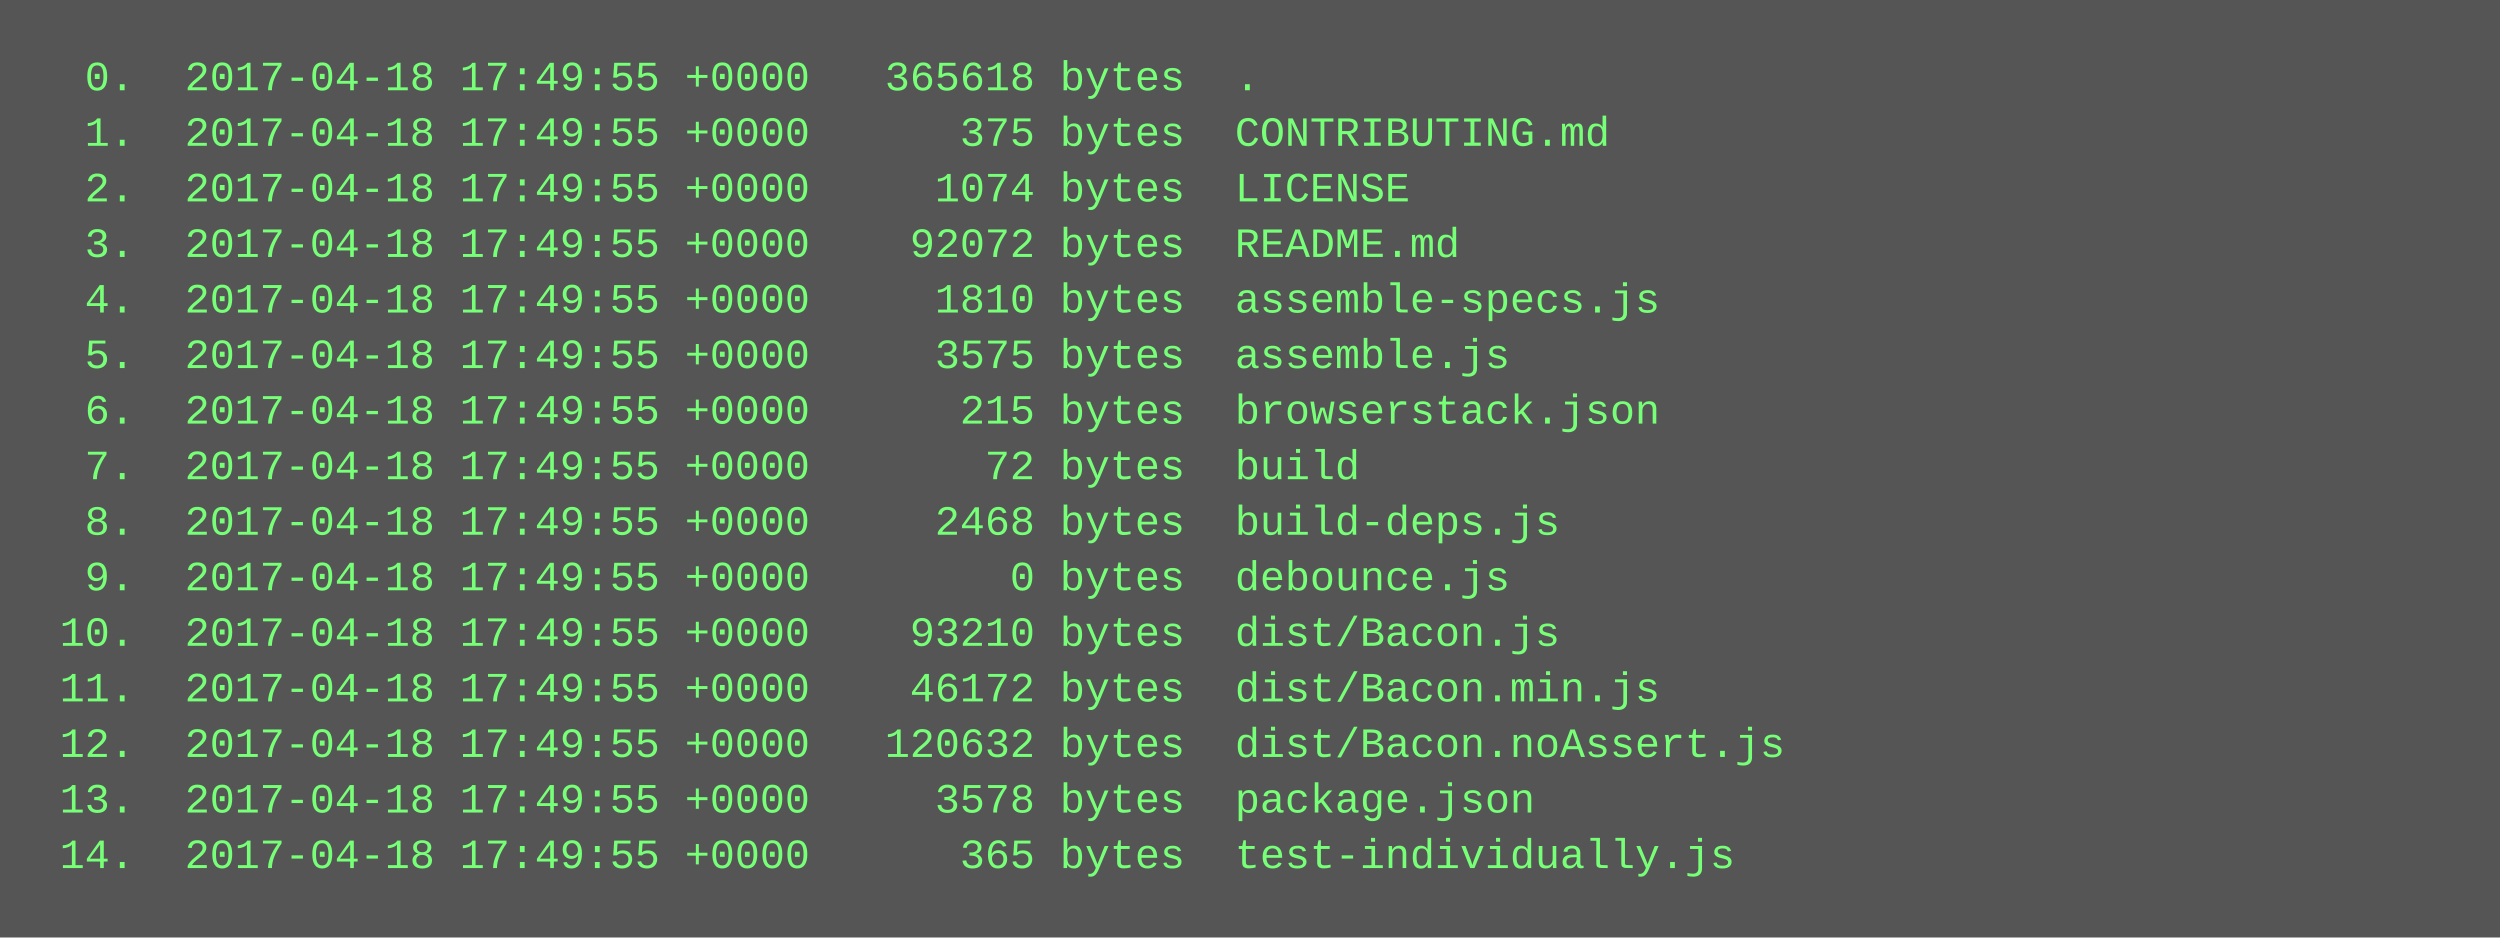
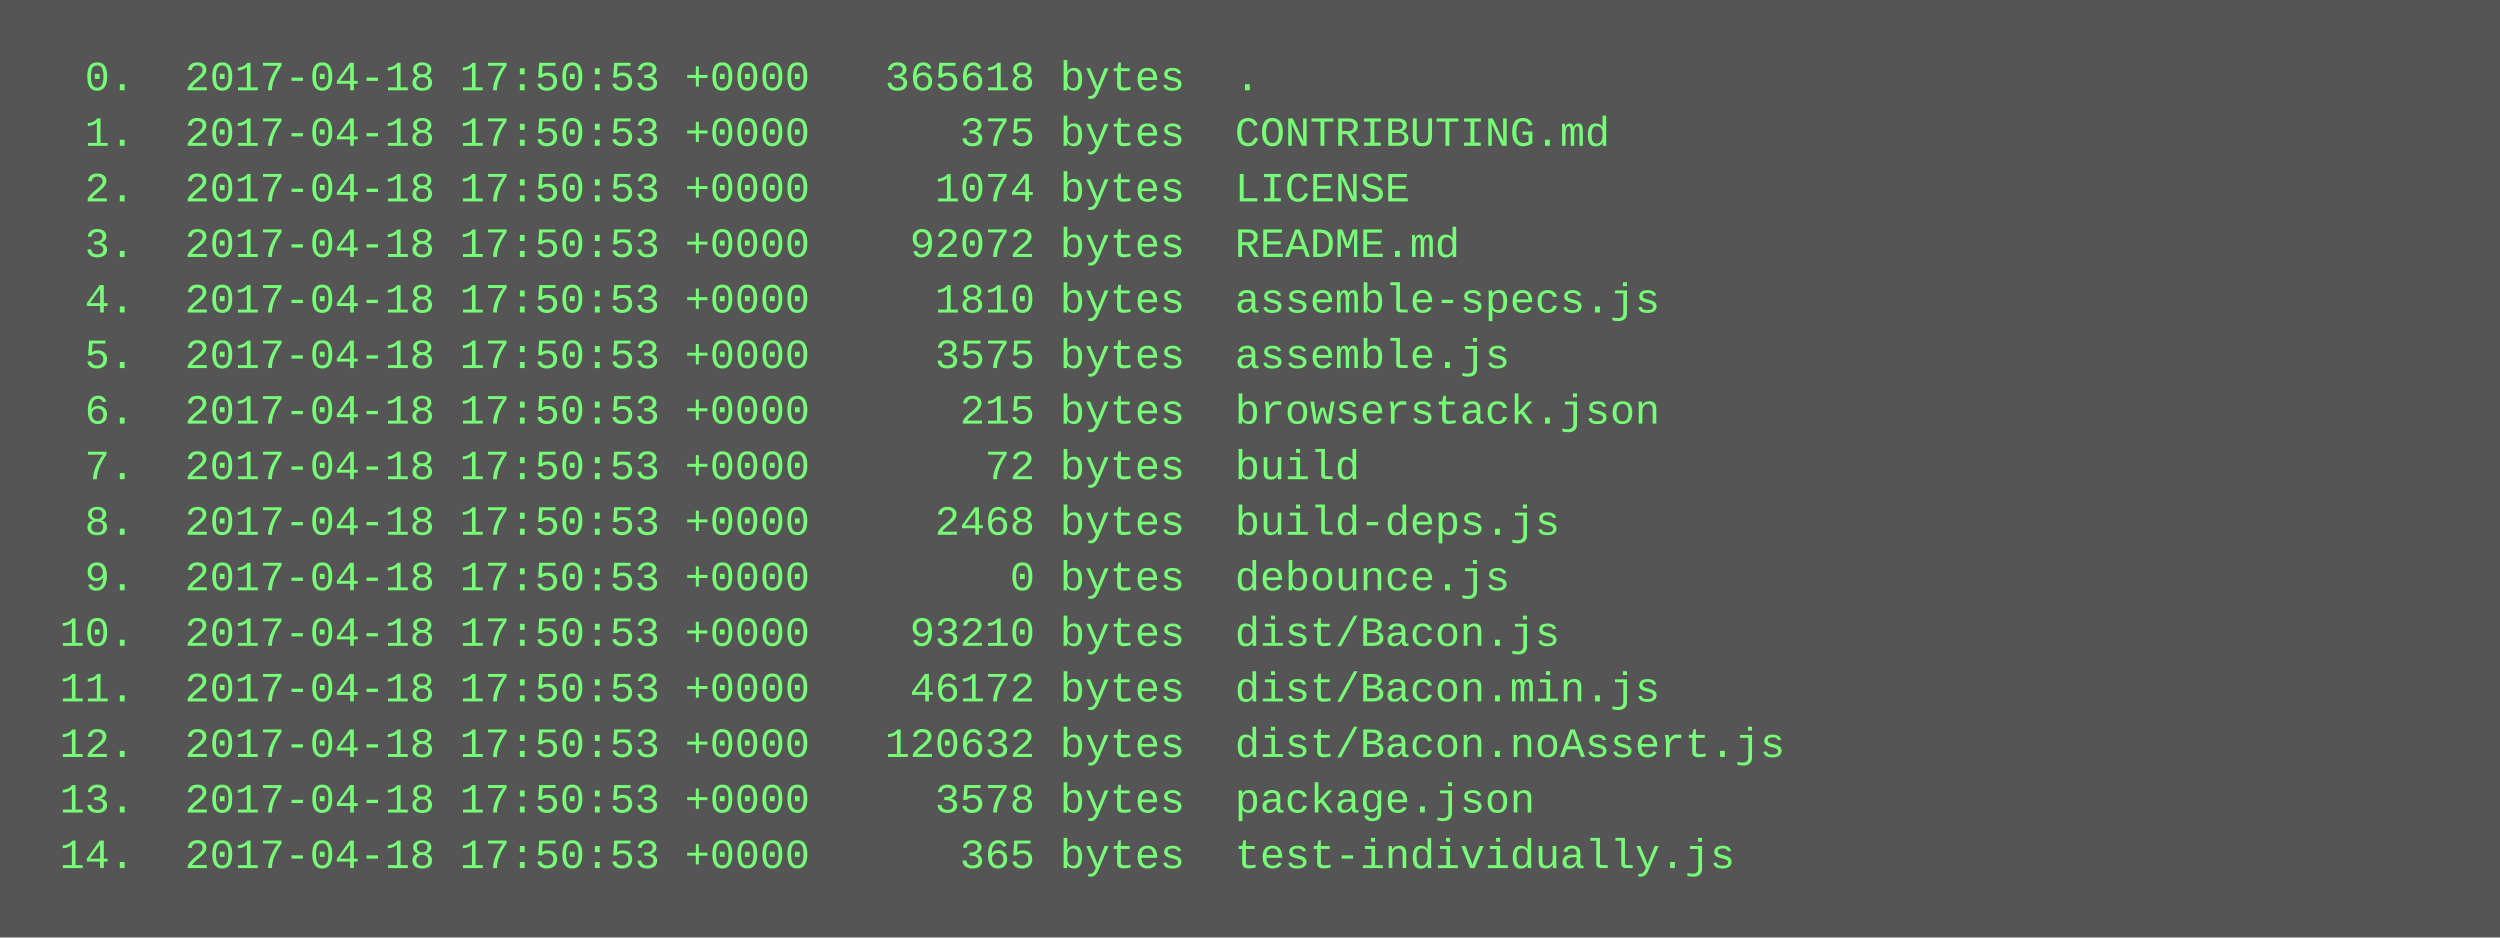
<svg xmlns="http://www.w3.org/2000/svg" height="270" width="720">
  <rect height="270" fill="#555" width="720" />
  <text fill="#7f7" font-family="Courier New" font-size="12" xml:space="preserve">
-     <tspan x="10" y="26">  0.  2017-04-18 17:49:55 +0000   365618 bytes  .</tspan>
-     <tspan x="10" y="42">  1.  2017-04-18 17:49:55 +0000      375 bytes  CONTRIBUTING.md</tspan>
-     <tspan x="10" y="58">  2.  2017-04-18 17:49:55 +0000     1074 bytes  LICENSE</tspan>
-     <tspan x="10" y="74">  3.  2017-04-18 17:49:55 +0000    92072 bytes  README.md</tspan>
-     <tspan x="10" y="90">  4.  2017-04-18 17:49:55 +0000     1810 bytes  assemble-specs.js</tspan>
-     <tspan x="10" y="106">  5.  2017-04-18 17:49:55 +0000     3575 bytes  assemble.js</tspan>
-     <tspan x="10" y="122">  6.  2017-04-18 17:49:55 +0000      215 bytes  browserstack.json</tspan>
-     <tspan x="10" y="138">  7.  2017-04-18 17:49:55 +0000       72 bytes  build</tspan>
-     <tspan x="10" y="154">  8.  2017-04-18 17:49:55 +0000     2468 bytes  build-deps.js</tspan>
-     <tspan x="10" y="170">  9.  2017-04-18 17:49:55 +0000        0 bytes  debounce.js</tspan>
-     <tspan x="10" y="186"> 10.  2017-04-18 17:49:55 +0000    93210 bytes  dist/Bacon.js</tspan>
-     <tspan x="10" y="202"> 11.  2017-04-18 17:49:55 +0000    46172 bytes  dist/Bacon.min.js</tspan>
-     <tspan x="10" y="218"> 12.  2017-04-18 17:49:55 +0000   120632 bytes  dist/Bacon.noAssert.js</tspan>
-     <tspan x="10" y="234"> 13.  2017-04-18 17:49:55 +0000     3578 bytes  package.json</tspan>
-     <tspan x="10" y="250"> 14.  2017-04-18 17:49:55 +0000      365 bytes  test-individually.js</tspan>
+     <tspan x="10" y="26">  0.  2017-04-18 17:50:53 +0000   365618 bytes  .</tspan>
+     <tspan x="10" y="42">  1.  2017-04-18 17:50:53 +0000      375 bytes  CONTRIBUTING.md</tspan>
+     <tspan x="10" y="58">  2.  2017-04-18 17:50:53 +0000     1074 bytes  LICENSE</tspan>
+     <tspan x="10" y="74">  3.  2017-04-18 17:50:53 +0000    92072 bytes  README.md</tspan>
+     <tspan x="10" y="90">  4.  2017-04-18 17:50:53 +0000     1810 bytes  assemble-specs.js</tspan>
+     <tspan x="10" y="106">  5.  2017-04-18 17:50:53 +0000     3575 bytes  assemble.js</tspan>
+     <tspan x="10" y="122">  6.  2017-04-18 17:50:53 +0000      215 bytes  browserstack.json</tspan>
+     <tspan x="10" y="138">  7.  2017-04-18 17:50:53 +0000       72 bytes  build</tspan>
+     <tspan x="10" y="154">  8.  2017-04-18 17:50:53 +0000     2468 bytes  build-deps.js</tspan>
+     <tspan x="10" y="170">  9.  2017-04-18 17:50:53 +0000        0 bytes  debounce.js</tspan>
+     <tspan x="10" y="186"> 10.  2017-04-18 17:50:53 +0000    93210 bytes  dist/Bacon.js</tspan>
+     <tspan x="10" y="202"> 11.  2017-04-18 17:50:53 +0000    46172 bytes  dist/Bacon.min.js</tspan>
+     <tspan x="10" y="218"> 12.  2017-04-18 17:50:53 +0000   120632 bytes  dist/Bacon.noAssert.js</tspan>
+     <tspan x="10" y="234"> 13.  2017-04-18 17:50:53 +0000     3578 bytes  package.json</tspan>
+     <tspan x="10" y="250"> 14.  2017-04-18 17:50:53 +0000      365 bytes  test-individually.js</tspan>
  </text>
</svg>
